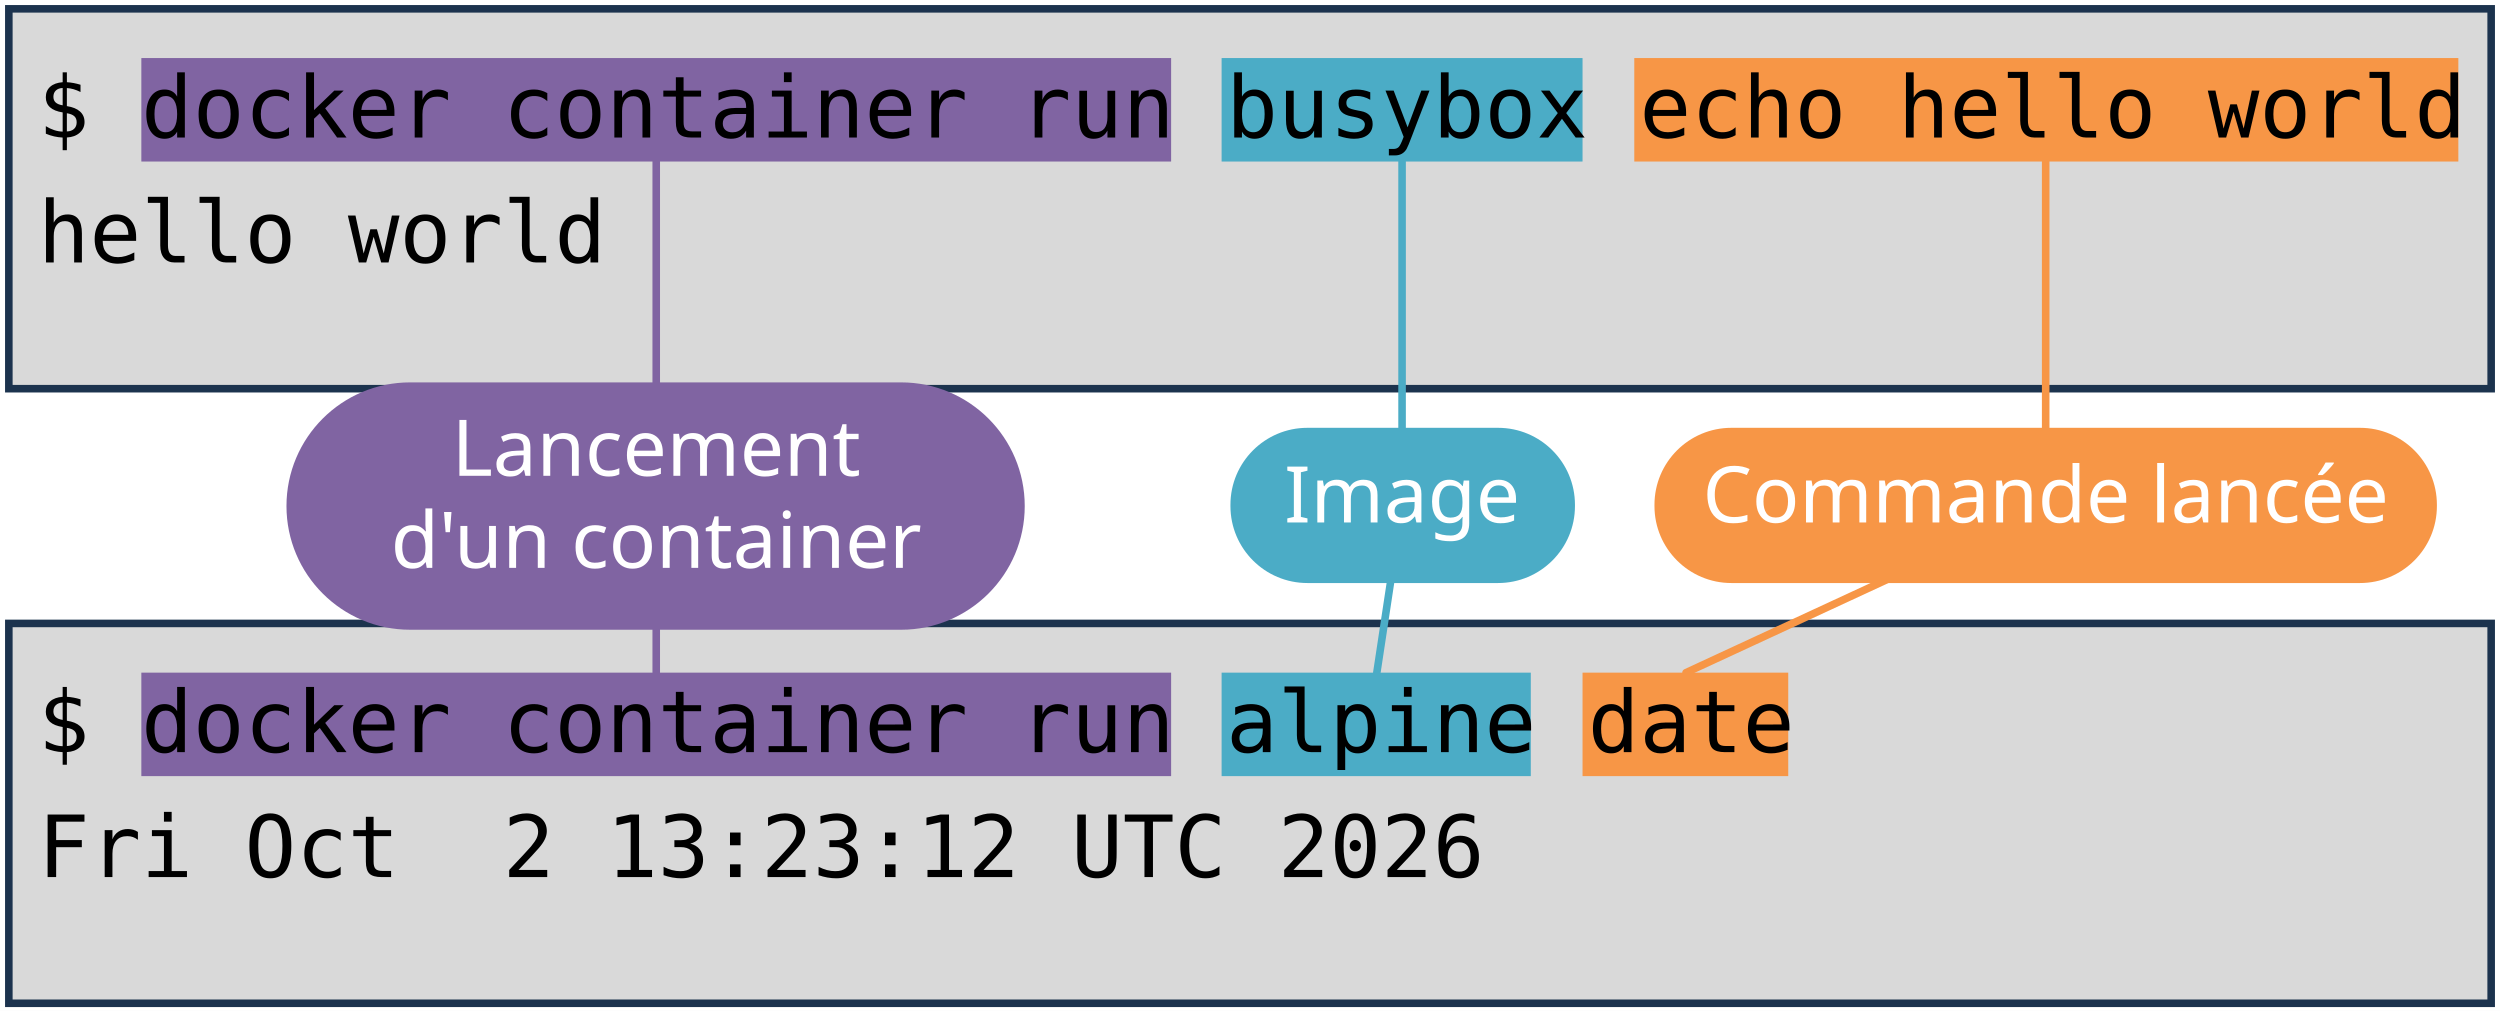
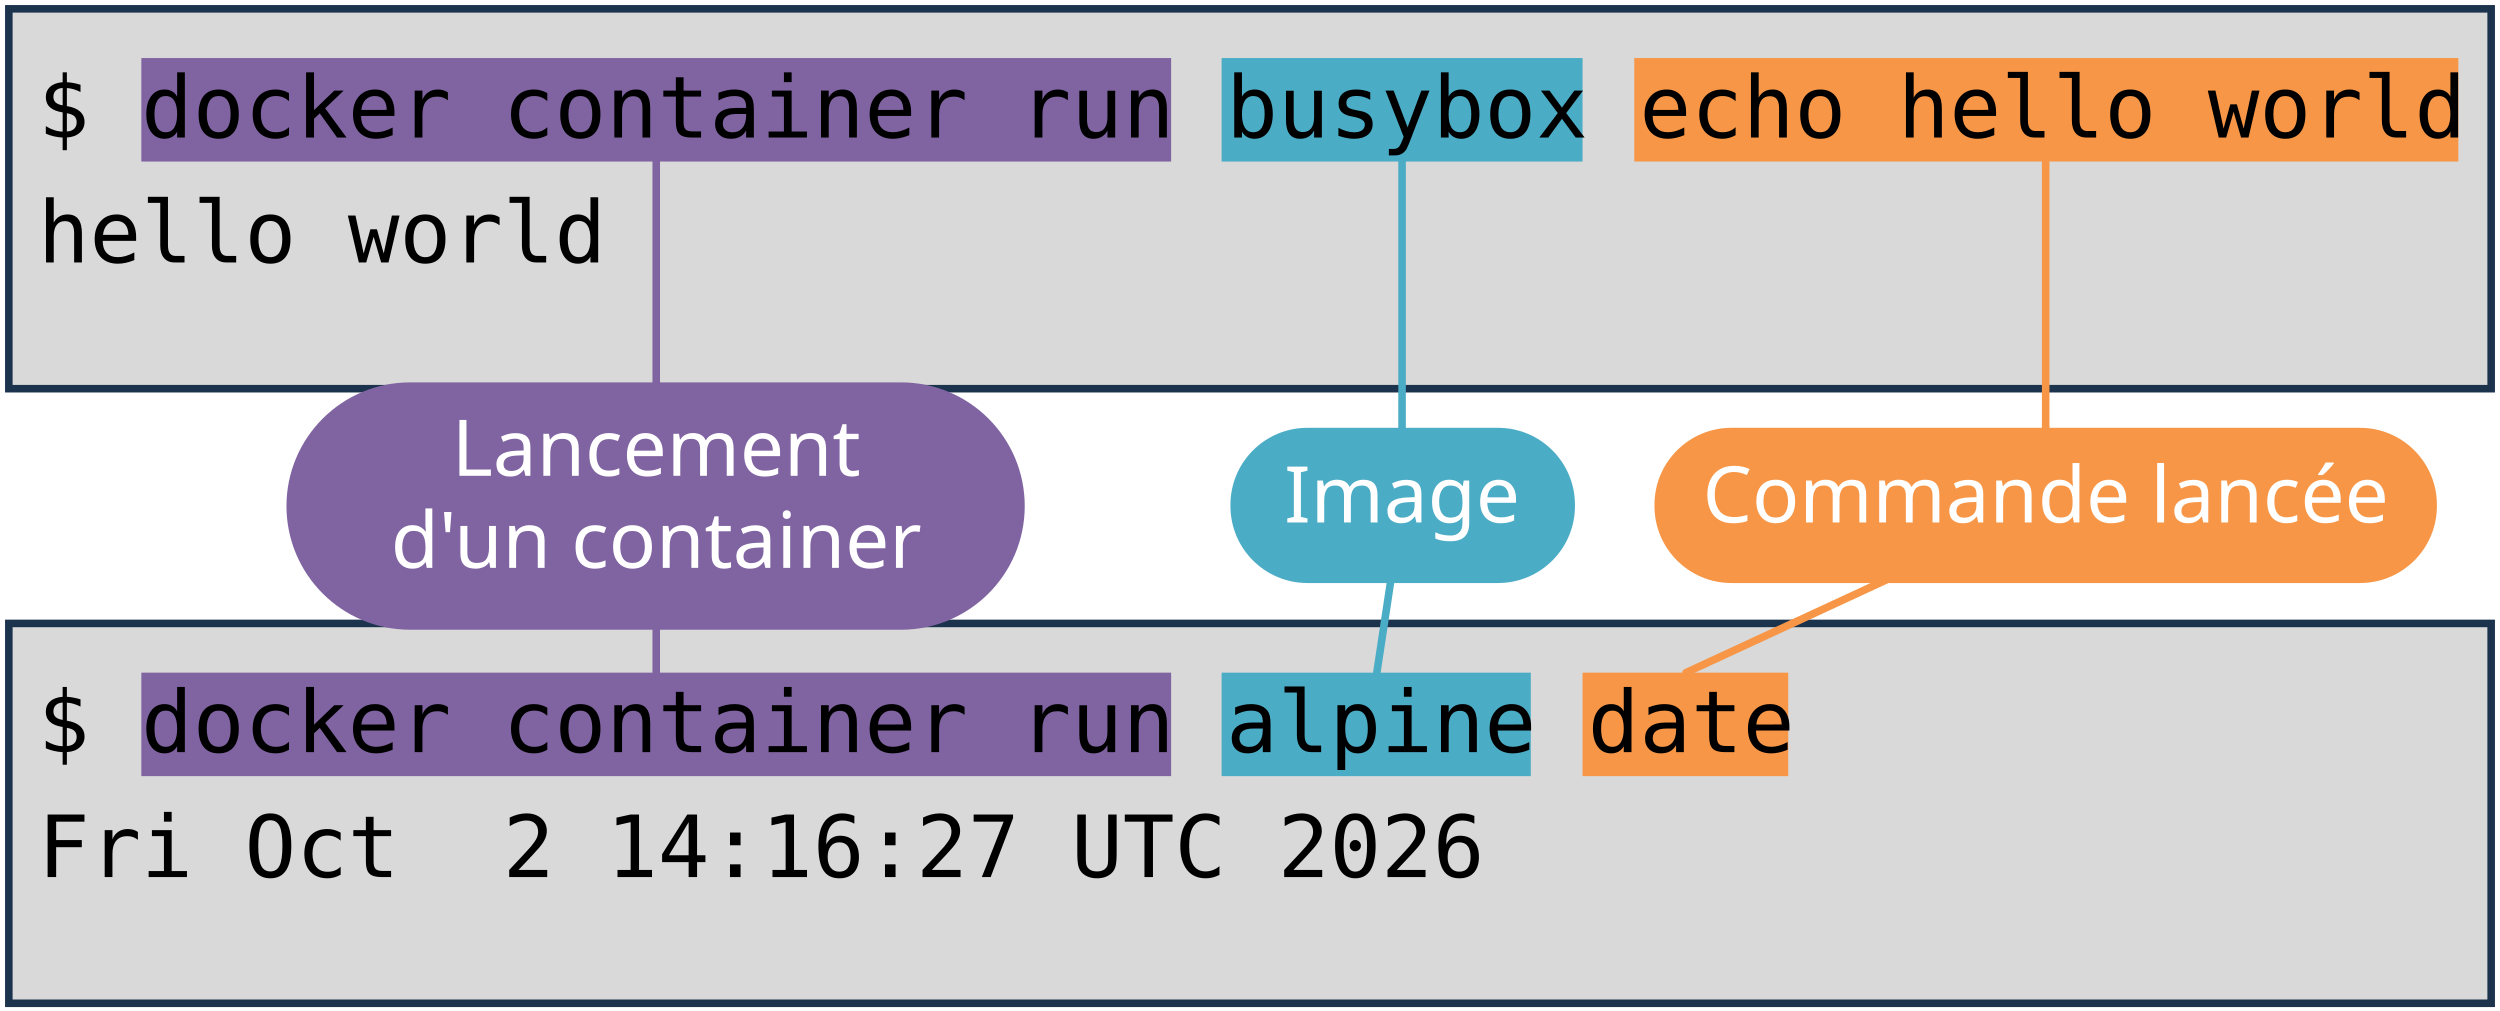
<svg xmlns="http://www.w3.org/2000/svg" viewBox="0 0 1981 801" width="1981" height="801" role="img" aria-label="Deux terminaux : docker container run busybox echo hello world, et docker container run alpine date. Annotations : lancement d'un container, image, commande lancée.">
  <style>
    .code { font-family: "DejaVu Sans Mono", Menlo, Consolas, monospace; font-size: 68px; fill: #000000; }
    .pill { font-family: "Trebuchet MS", "Century Gothic", Verdana, sans-serif; font-size: 62px; text-anchor: middle; }
  </style>
  <rect width="1981" height="801" fill="#FFFFFF" />
  <rect x="7" y="7" width="1967" height="301" fill="#D9D9D9" stroke="#1C334E" stroke-width="6" />
  <rect x="7" y="494" width="1967" height="301" fill="#D9D9D9" stroke="#1C334E" stroke-width="6" />
  <rect x="112" y="46" width="816" height="82" fill="#8064A2" />
  <rect x="112" y="533" width="816" height="82" fill="#8064A2" />
  <rect x="968" y="46" width="286" height="82" fill="#4BACC6" />
  <rect x="968" y="533" width="245" height="82" fill="#4BACC6" />
  <rect x="1295" y="46" width="653" height="82" fill="#F79646" />
  <rect x="1254" y="533" width="163" height="82" fill="#F79646" />
  <text x="30" y="109" class="code" xml:space="preserve">$ docker container run busybox echo hello world</text>
  <text x="30" y="208" class="code" xml:space="preserve">hello world</text>
  <text x="30" y="596" class="code" xml:space="preserve">$ docker container run alpine date</text>
-   <text x="30" y="695" class="code" xml:space="preserve">Fri Oct  2 13:23:12 UTC 2026</text>
+   <text x="30" y="695" class="code" xml:space="preserve">Fri Oct  2 14:16:27 UTC 2026</text>
  <path d="M 520 401 L 520 128" stroke="#8064A2" stroke-width="6" fill="none" stroke-linecap="round" />
  <path d="M 520 401 L 520 533" stroke="#8064A2" stroke-width="6" fill="none" stroke-linecap="round" />
  <rect x="227" y="303" width="585" height="196" rx="98" fill="#8064A2" />
  <text x="520" y="377" class="pill" fill="#FFFFFF">Lancement</text>
  <text x="520" y="450" class="pill" fill="#FFFFFF">d'un container</text>
  <path d="M 1111 401 L 1111 128" stroke="#4BACC6" stroke-width="6" fill="none" stroke-linecap="round" />
  <path d="M 1111 401 L 1091 533" stroke="#4BACC6" stroke-width="6" fill="none" stroke-linecap="round" />
  <rect x="975" y="339" width="273" height="123" rx="61" fill="#4BACC6" />
  <text x="1111" y="414" class="pill" fill="#FFFFFF">Image</text>
  <path d="M 1621 401 L 1621 128" stroke="#F79646" stroke-width="6" fill="none" stroke-linecap="round" />
  <path d="M 1621 401 L 1336 533" stroke="#F79646" stroke-width="6" fill="none" stroke-linecap="round" />
  <rect x="1311" y="339" width="620" height="123" rx="61" fill="#F79646" />
  <text x="1621" y="414" class="pill" fill="#FFFFFF">Commande lancée</text>
</svg>
